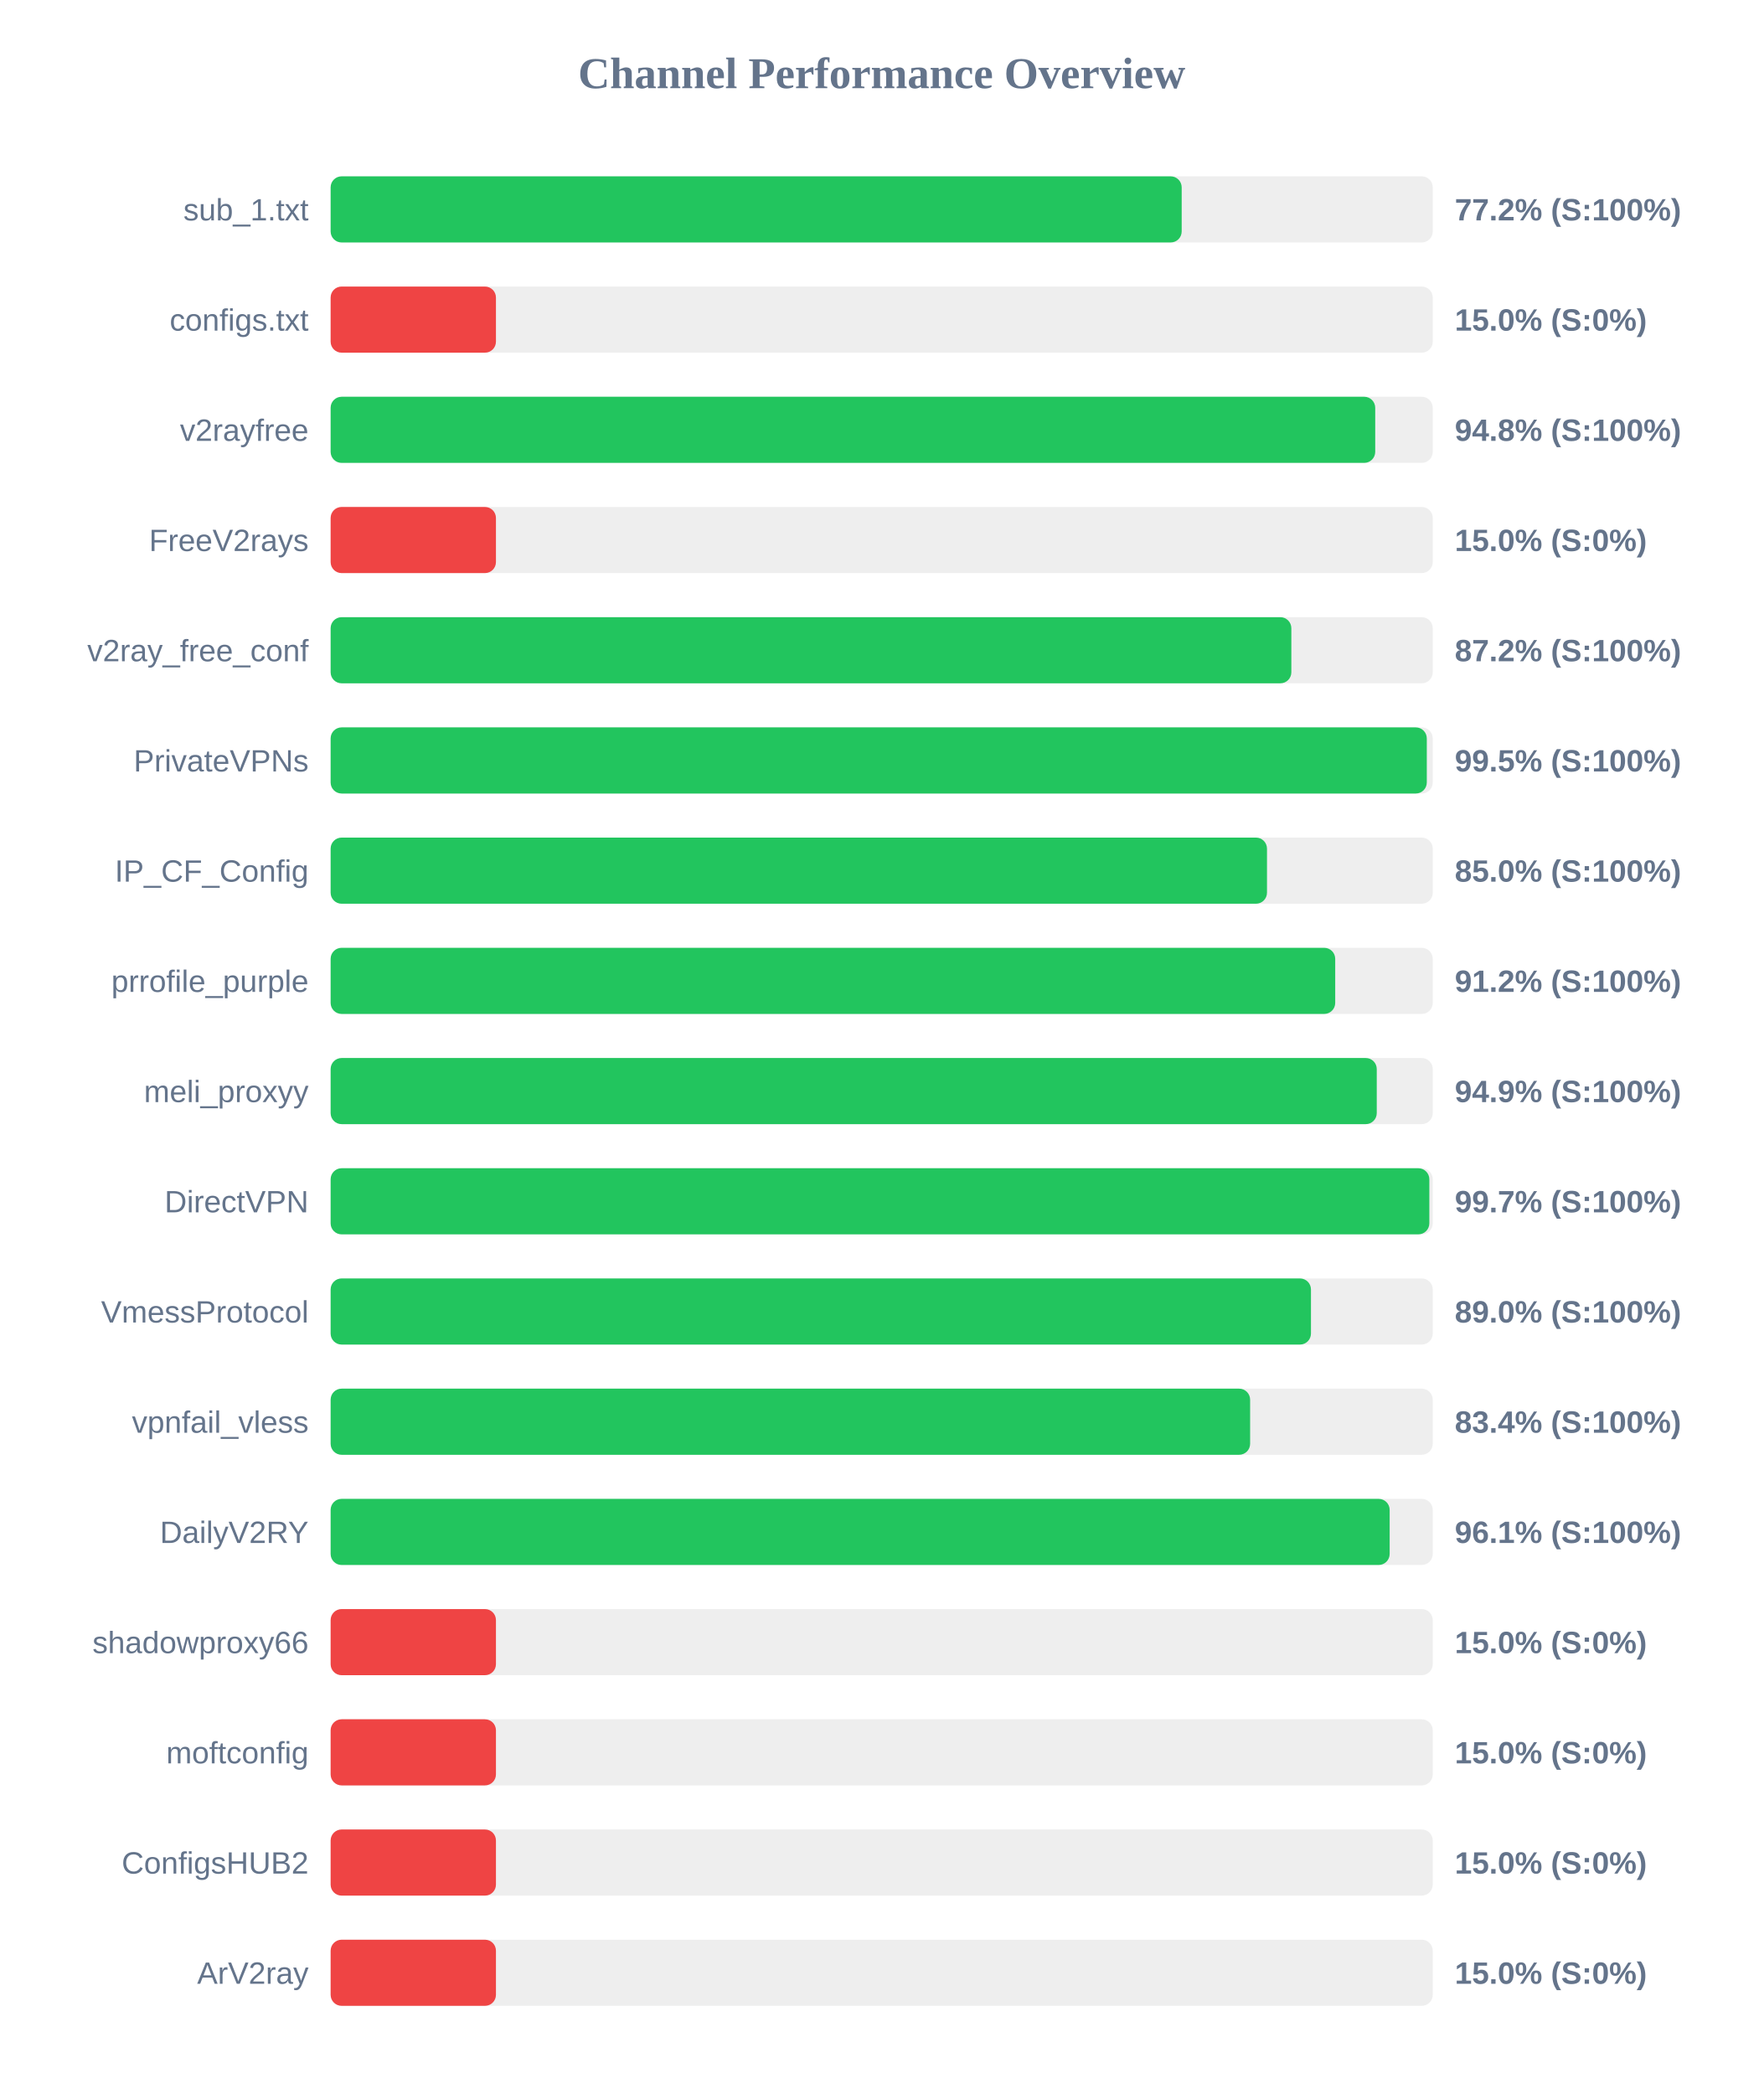
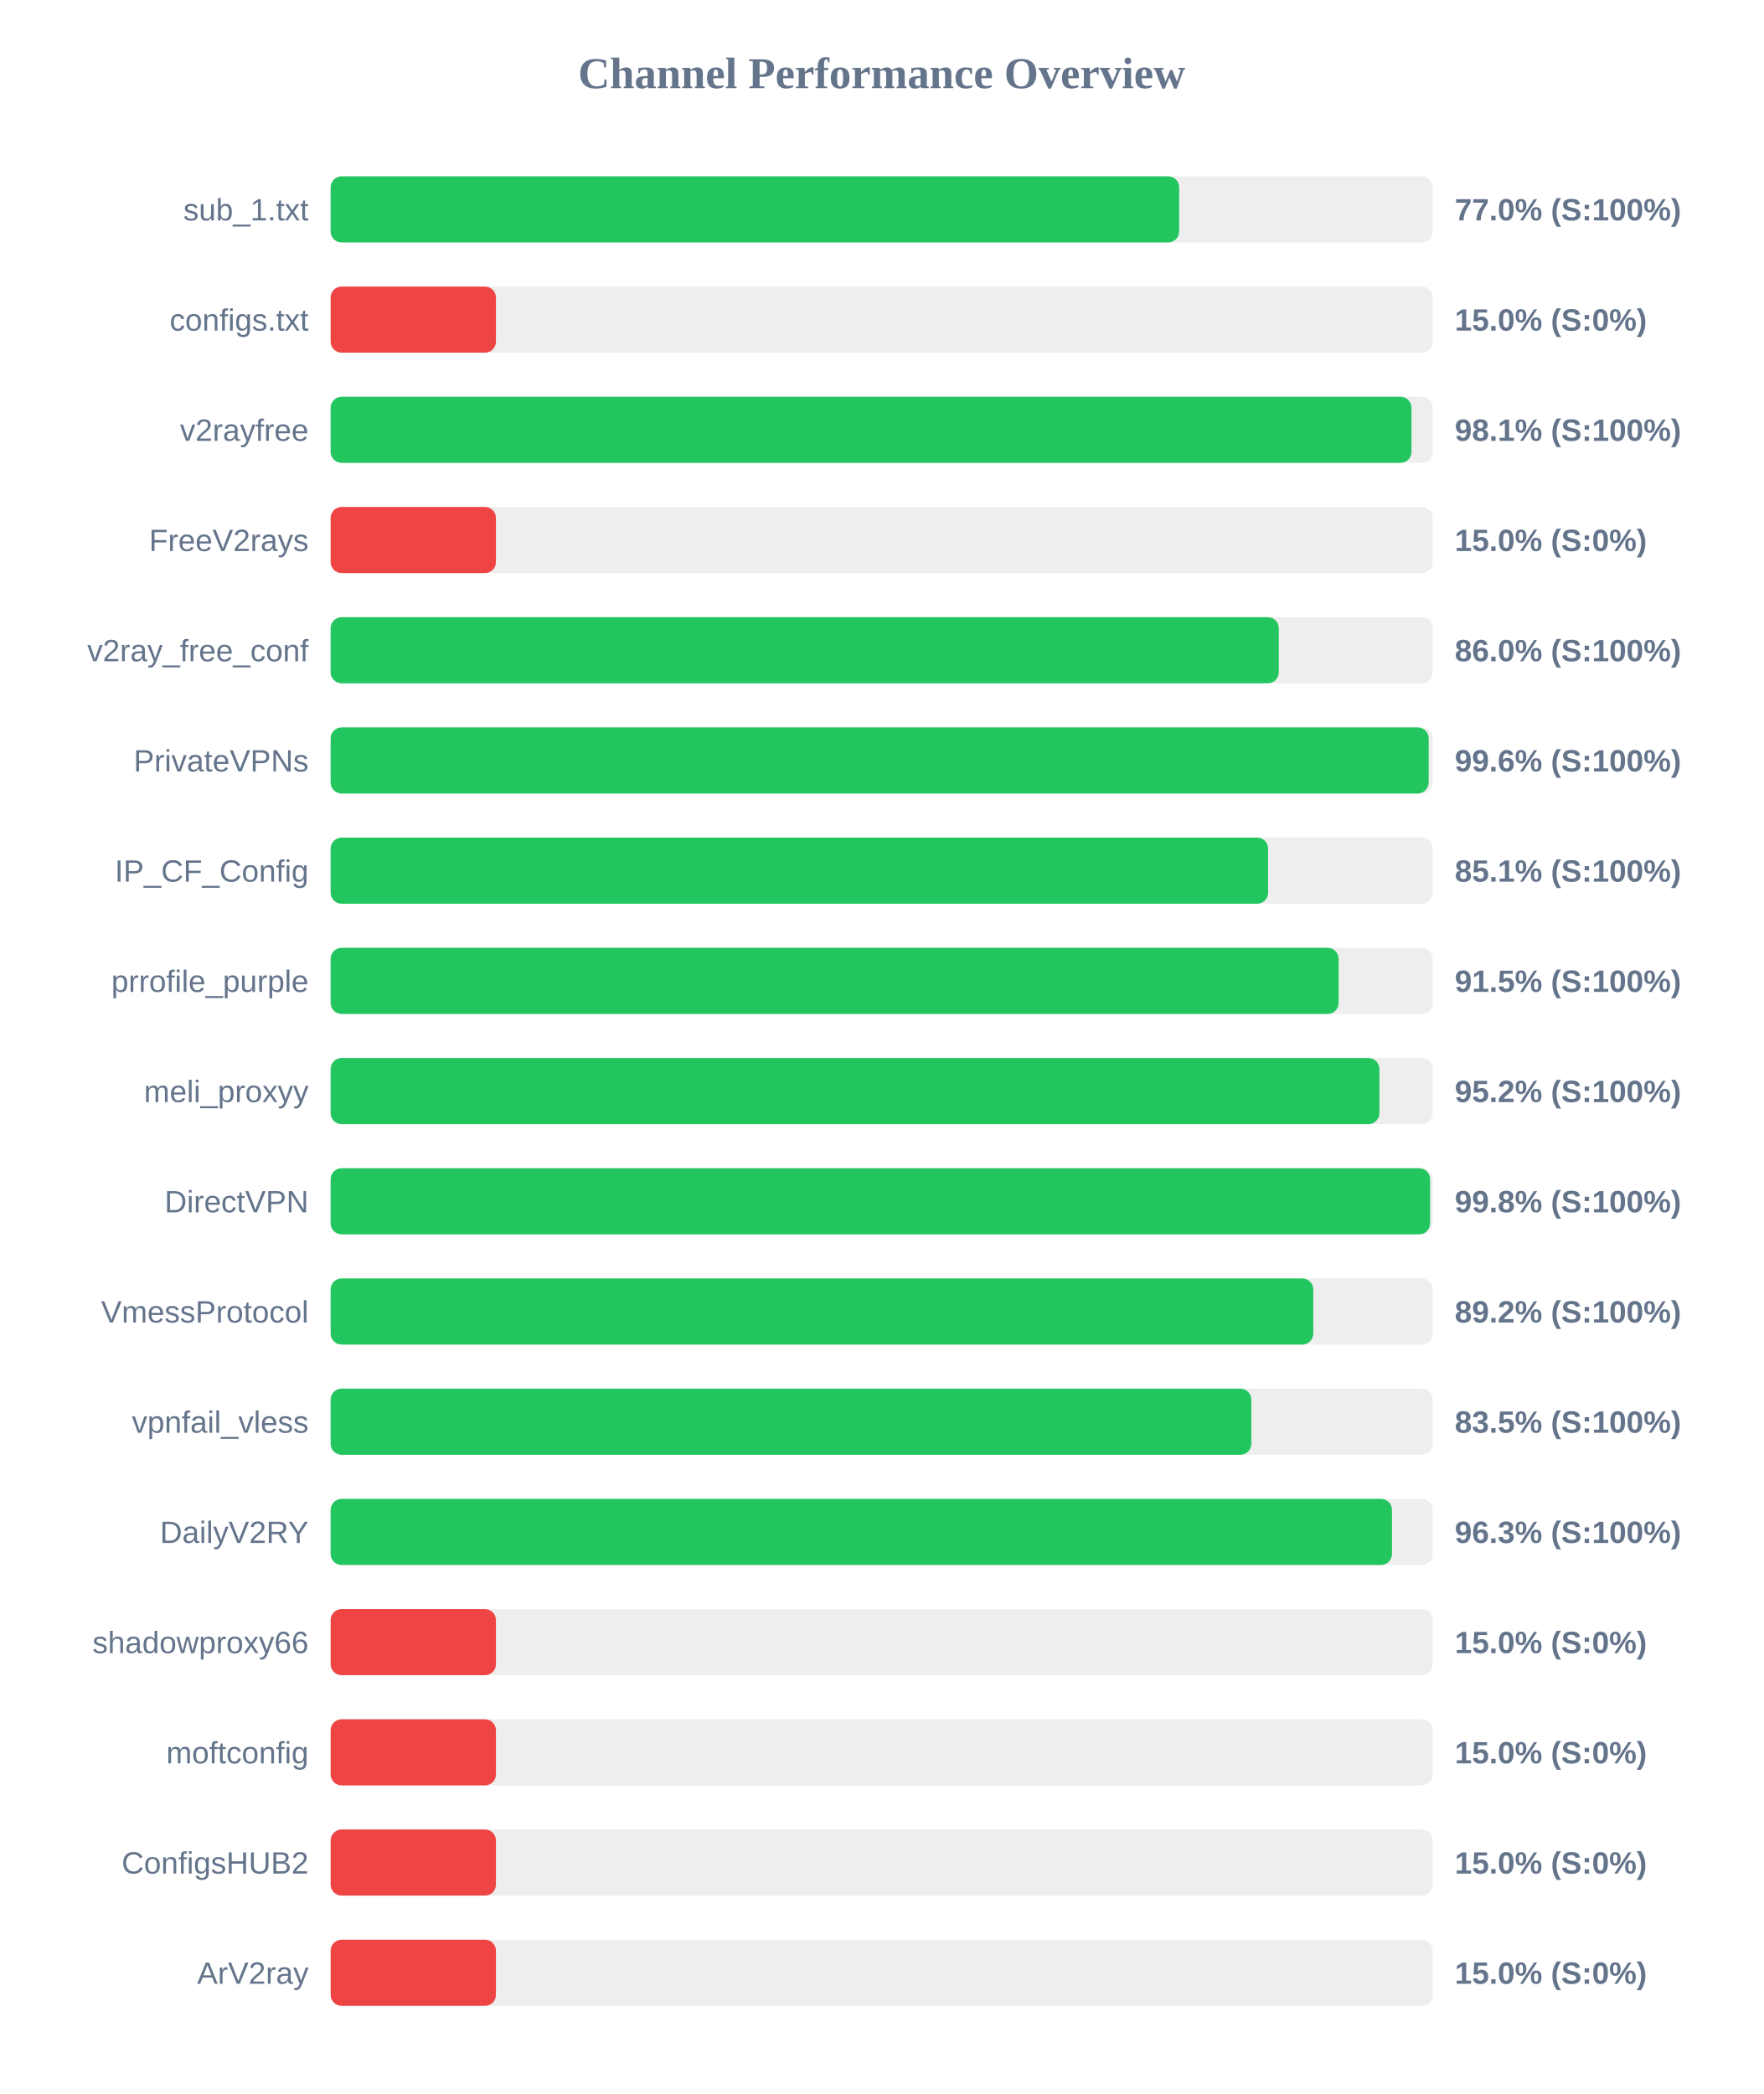
<svg xmlns="http://www.w3.org/2000/svg" width="800" height="950" version="1.1">
  <style>
        .row { font: 14px Arial; fill: #64748b; }
        .score { font: bold 14px Arial; fill: #64748b; }
    </style>
  <text x="400" y="40" text-anchor="middle" font-size="20px" font-weight="bold" fill="#64748b">Channel Performance Overview</text>
  <rect x="150" y="80" width="500" height="30" fill="#eee" rx="5" />
-   <rect x="150" y="80" width="386.1" height="30" fill="#22c55e" rx="5" />
+   <rect x="150" y="80" width="384.95" height="30" fill="#22c55e" rx="5" />
  <text x="140" y="100" text-anchor="end" class="row">sub_1.txt</text>
-   <text x="660" y="100" text-anchor="start" class="score">77.2% (S:100%)</text>
+   <text x="660" y="100" text-anchor="start" class="score">77.0% (S:100%)</text>
  <rect x="150" y="130" width="500" height="30" fill="#eee" rx="5" />
  <rect x="150" y="130" width="75.0" height="30" fill="#ef4444" rx="5" />
  <text x="140" y="150" text-anchor="end" class="row">configs.txt</text>
  <text x="660" y="150" text-anchor="start" class="score">15.0% (S:0%)</text>
  <rect x="150" y="180" width="500" height="30" fill="#eee" rx="5" />
-   <rect x="150" y="180" width="473.9" height="30" fill="#22c55e" rx="5" />
+   <rect x="150" y="180" width="490.35" height="30" fill="#22c55e" rx="5" />
  <text x="140" y="200" text-anchor="end" class="row">v2rayfree</text>
-   <text x="660" y="200" text-anchor="start" class="score">94.8% (S:100%)</text>
+   <text x="660" y="200" text-anchor="start" class="score">98.1% (S:100%)</text>
  <rect x="150" y="230" width="500" height="30" fill="#eee" rx="5" />
  <rect x="150" y="230" width="75.0" height="30" fill="#ef4444" rx="5" />
  <text x="140" y="250" text-anchor="end" class="row">FreeV2rays</text>
  <text x="660" y="250" text-anchor="start" class="score">15.0% (S:0%)</text>
  <rect x="150" y="280" width="500" height="30" fill="#eee" rx="5" />
-   <rect x="150" y="280" width="435.85" height="30" fill="#22c55e" rx="5" />
+   <rect x="150" y="280" width="430.15" height="30" fill="#22c55e" rx="5" />
  <text x="140" y="300" text-anchor="end" class="row">v2ray_free_conf</text>
-   <text x="660" y="300" text-anchor="start" class="score">87.2% (S:100%)</text>
+   <text x="660" y="300" text-anchor="start" class="score">86.0% (S:100%)</text>
  <rect x="150" y="330" width="500" height="30" fill="#eee" rx="5" />
-   <rect x="150" y="330" width="497.3" height="30" fill="#22c55e" rx="5" />
+   <rect x="150" y="330" width="498.15" height="30" fill="#22c55e" rx="5" />
  <text x="140" y="350" text-anchor="end" class="row">PrivateVPNs</text>
-   <text x="660" y="350" text-anchor="start" class="score">99.5% (S:100%)</text>
+   <text x="660" y="350" text-anchor="start" class="score">99.6% (S:100%)</text>
  <rect x="150" y="380" width="500" height="30" fill="#eee" rx="5" />
-   <rect x="150" y="380" width="424.8" height="30" fill="#22c55e" rx="5" />
+   <rect x="150" y="380" width="425.3" height="30" fill="#22c55e" rx="5" />
  <text x="140" y="400" text-anchor="end" class="row">IP_CF_Config</text>
-   <text x="660" y="400" text-anchor="start" class="score">85.0% (S:100%)</text>
+   <text x="660" y="400" text-anchor="start" class="score">85.1% (S:100%)</text>
  <rect x="150" y="430" width="500" height="30" fill="#eee" rx="5" />
-   <rect x="150" y="430" width="455.75" height="30" fill="#22c55e" rx="5" />
+   <rect x="150" y="430" width="457.3" height="30" fill="#22c55e" rx="5" />
  <text x="140" y="450" text-anchor="end" class="row">prrofile_purple</text>
-   <text x="660" y="450" text-anchor="start" class="score">91.2% (S:100%)</text>
+   <text x="660" y="450" text-anchor="start" class="score">91.5% (S:100%)</text>
  <rect x="150" y="480" width="500" height="30" fill="#eee" rx="5" />
-   <rect x="150" y="480" width="474.6" height="30" fill="#22c55e" rx="5" />
+   <rect x="150" y="480" width="475.8" height="30" fill="#22c55e" rx="5" />
  <text x="140" y="500" text-anchor="end" class="row">meli_proxyy</text>
-   <text x="660" y="500" text-anchor="start" class="score">94.9% (S:100%)</text>
+   <text x="660" y="500" text-anchor="start" class="score">95.2% (S:100%)</text>
  <rect x="150" y="530" width="500" height="30" fill="#eee" rx="5" />
-   <rect x="150" y="530" width="498.45" height="30" fill="#22c55e" rx="5" />
+   <rect x="150" y="530" width="498.8" height="30" fill="#22c55e" rx="5" />
  <text x="140" y="550" text-anchor="end" class="row">DirectVPN</text>
-   <text x="660" y="550" text-anchor="start" class="score">99.7% (S:100%)</text>
+   <text x="660" y="550" text-anchor="start" class="score">99.8% (S:100%)</text>
  <rect x="150" y="580" width="500" height="30" fill="#eee" rx="5" />
-   <rect x="150" y="580" width="444.75" height="30" fill="#22c55e" rx="5" />
+   <rect x="150" y="580" width="445.8" height="30" fill="#22c55e" rx="5" />
  <text x="140" y="600" text-anchor="end" class="row">VmessProtocol</text>
-   <text x="660" y="600" text-anchor="start" class="score">89.0% (S:100%)</text>
+   <text x="660" y="600" text-anchor="start" class="score">89.2% (S:100%)</text>
  <rect x="150" y="630" width="500" height="30" fill="#eee" rx="5" />
-   <rect x="150" y="630" width="417.15" height="30" fill="#22c55e" rx="5" />
+   <rect x="150" y="630" width="417.7" height="30" fill="#22c55e" rx="5" />
  <text x="140" y="650" text-anchor="end" class="row">vpnfail_vless</text>
-   <text x="660" y="650" text-anchor="start" class="score">83.4% (S:100%)</text>
+   <text x="660" y="650" text-anchor="start" class="score">83.5% (S:100%)</text>
  <rect x="150" y="680" width="500" height="30" fill="#eee" rx="5" />
-   <rect x="150" y="680" width="480.45" height="30" fill="#22c55e" rx="5" />
+   <rect x="150" y="680" width="481.5" height="30" fill="#22c55e" rx="5" />
  <text x="140" y="700" text-anchor="end" class="row">DailyV2RY</text>
-   <text x="660" y="700" text-anchor="start" class="score">96.1% (S:100%)</text>
+   <text x="660" y="700" text-anchor="start" class="score">96.3% (S:100%)</text>
  <rect x="150" y="730" width="500" height="30" fill="#eee" rx="5" />
  <rect x="150" y="730" width="75.0" height="30" fill="#ef4444" rx="5" />
  <text x="140" y="750" text-anchor="end" class="row">shadowproxy66</text>
  <text x="660" y="750" text-anchor="start" class="score">15.0% (S:0%)</text>
  <rect x="150" y="780" width="500" height="30" fill="#eee" rx="5" />
  <rect x="150" y="780" width="75.0" height="30" fill="#ef4444" rx="5" />
  <text x="140" y="800" text-anchor="end" class="row">moftconfig</text>
  <text x="660" y="800" text-anchor="start" class="score">15.0% (S:0%)</text>
  <rect x="150" y="830" width="500" height="30" fill="#eee" rx="5" />
  <rect x="150" y="830" width="75.0" height="30" fill="#ef4444" rx="5" />
  <text x="140" y="850" text-anchor="end" class="row">ConfigsHUB2</text>
  <text x="660" y="850" text-anchor="start" class="score">15.0% (S:0%)</text>
  <rect x="150" y="880" width="500" height="30" fill="#eee" rx="5" />
  <rect x="150" y="880" width="75.0" height="30" fill="#ef4444" rx="5" />
  <text x="140" y="900" text-anchor="end" class="row">ArV2ray</text>
  <text x="660" y="900" text-anchor="start" class="score">15.0% (S:0%)</text>
</svg>
